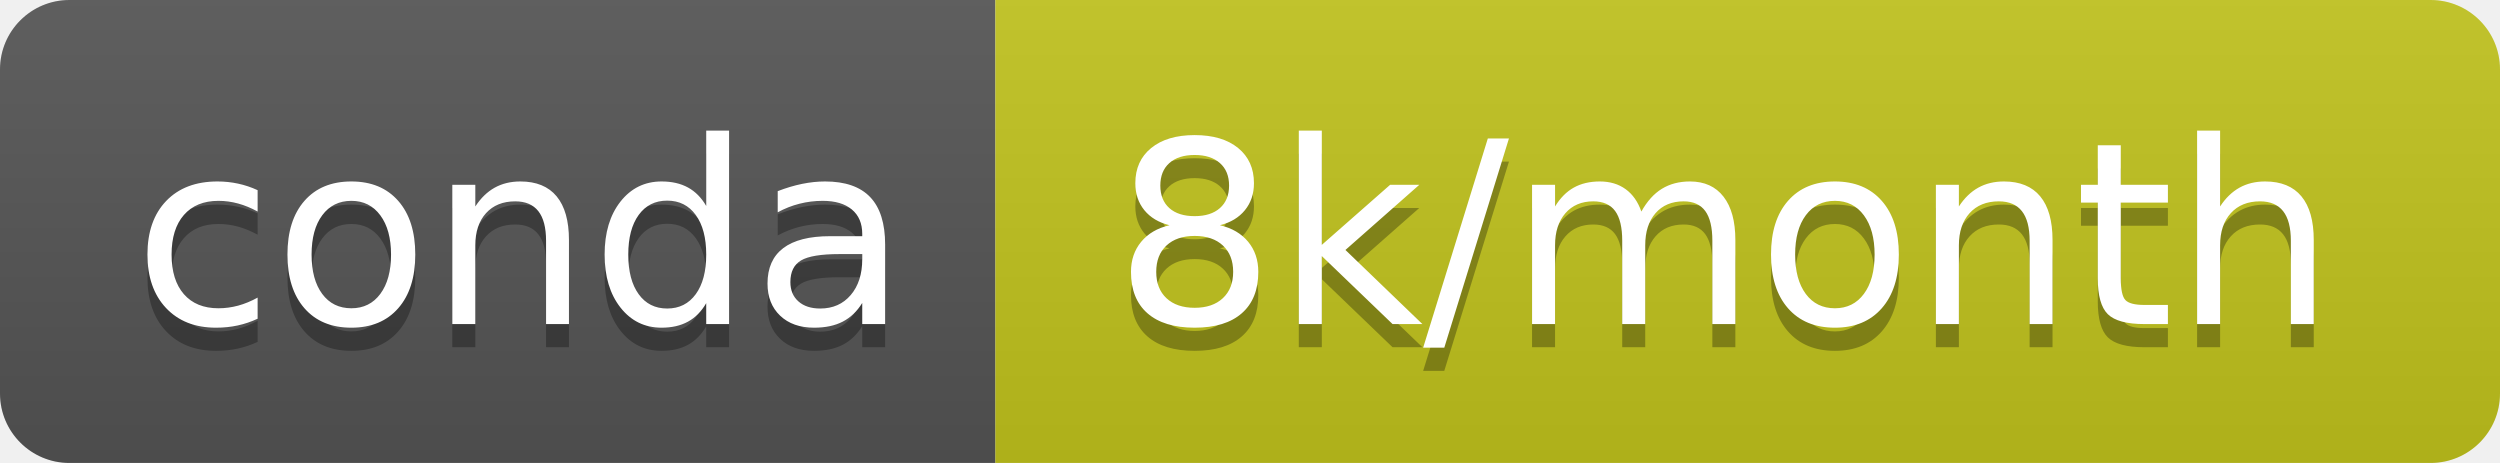
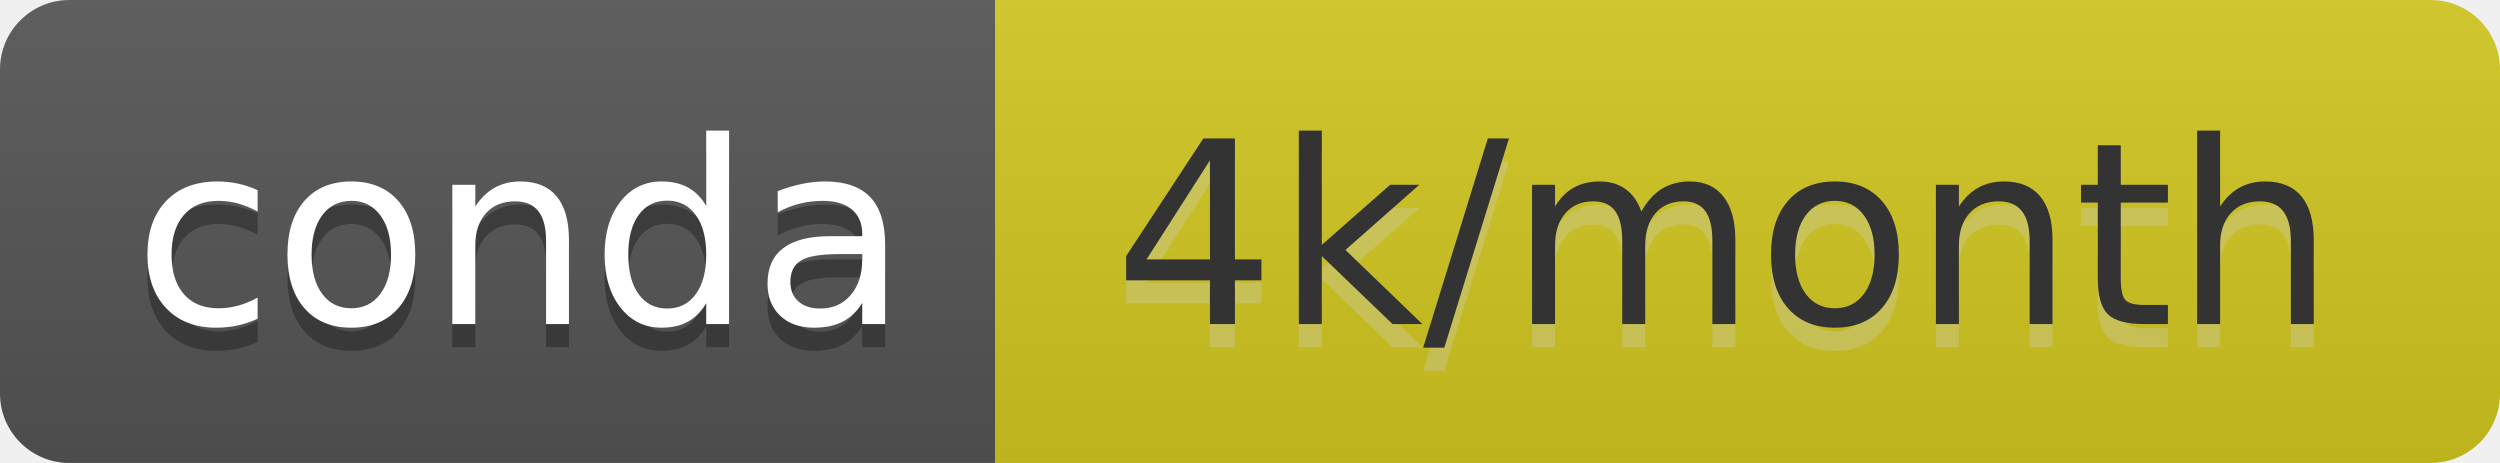
- <svg xmlns="http://www.w3.org/2000/svg" width="108" height="20" role="img" aria-label="conda: 8k/month">
+ <svg xmlns="http://www.w3.org/2000/svg" width="108" height="20" role="img" aria-label="conda: 4k/month">
  <linearGradient id="s" x2="0" y2="100%">
    <stop offset="0" stop-color="#bbb" stop-opacity=".1" />
    <stop offset="1" stop-opacity=".1" />
  </linearGradient>
  <clipPath id="r">
    <rect width="108" height="20" rx="3" fill="#fff" />
  </clipPath>
  <g clip-path="url(#r)">
    <rect width="43" height="20" fill="#555" />
-     <rect x="43" width="65" height="20" fill="#c2c41d" />
+     <rect x="43" width="65" height="20" fill="#d3c820" />
    <rect width="108" height="20" fill="url(#s)" />
  </g>
  <g fill="#fff" text-anchor="middle" font-family="Verdana,Geneva,DejaVu Sans,sans-serif" text-rendering="geometricPrecision" font-size="110">
    <text aria-hidden="true" x="225" y="150" fill="#010101" fill-opacity=".3" transform="scale(.1)" textLength="330">conda</text>
    <text x="225" y="140" transform="scale(.1)" fill="#fff" textLength="330">conda</text>
-     <text aria-hidden="true" x="745" y="150" fill="#010101" fill-opacity=".3" transform="scale(.1)" textLength="550">8k/month</text>
-     <text x="745" y="140" transform="scale(.1)" fill="#fff" textLength="550">8k/month</text>
+     <text aria-hidden="true" x="745" y="150" fill="#ccc" fill-opacity=".3" transform="scale(.1)" textLength="550">4k/month</text>
+     <text x="745" y="140" transform="scale(.1)" fill="#333" textLength="550">4k/month</text>
  </g>
</svg>
